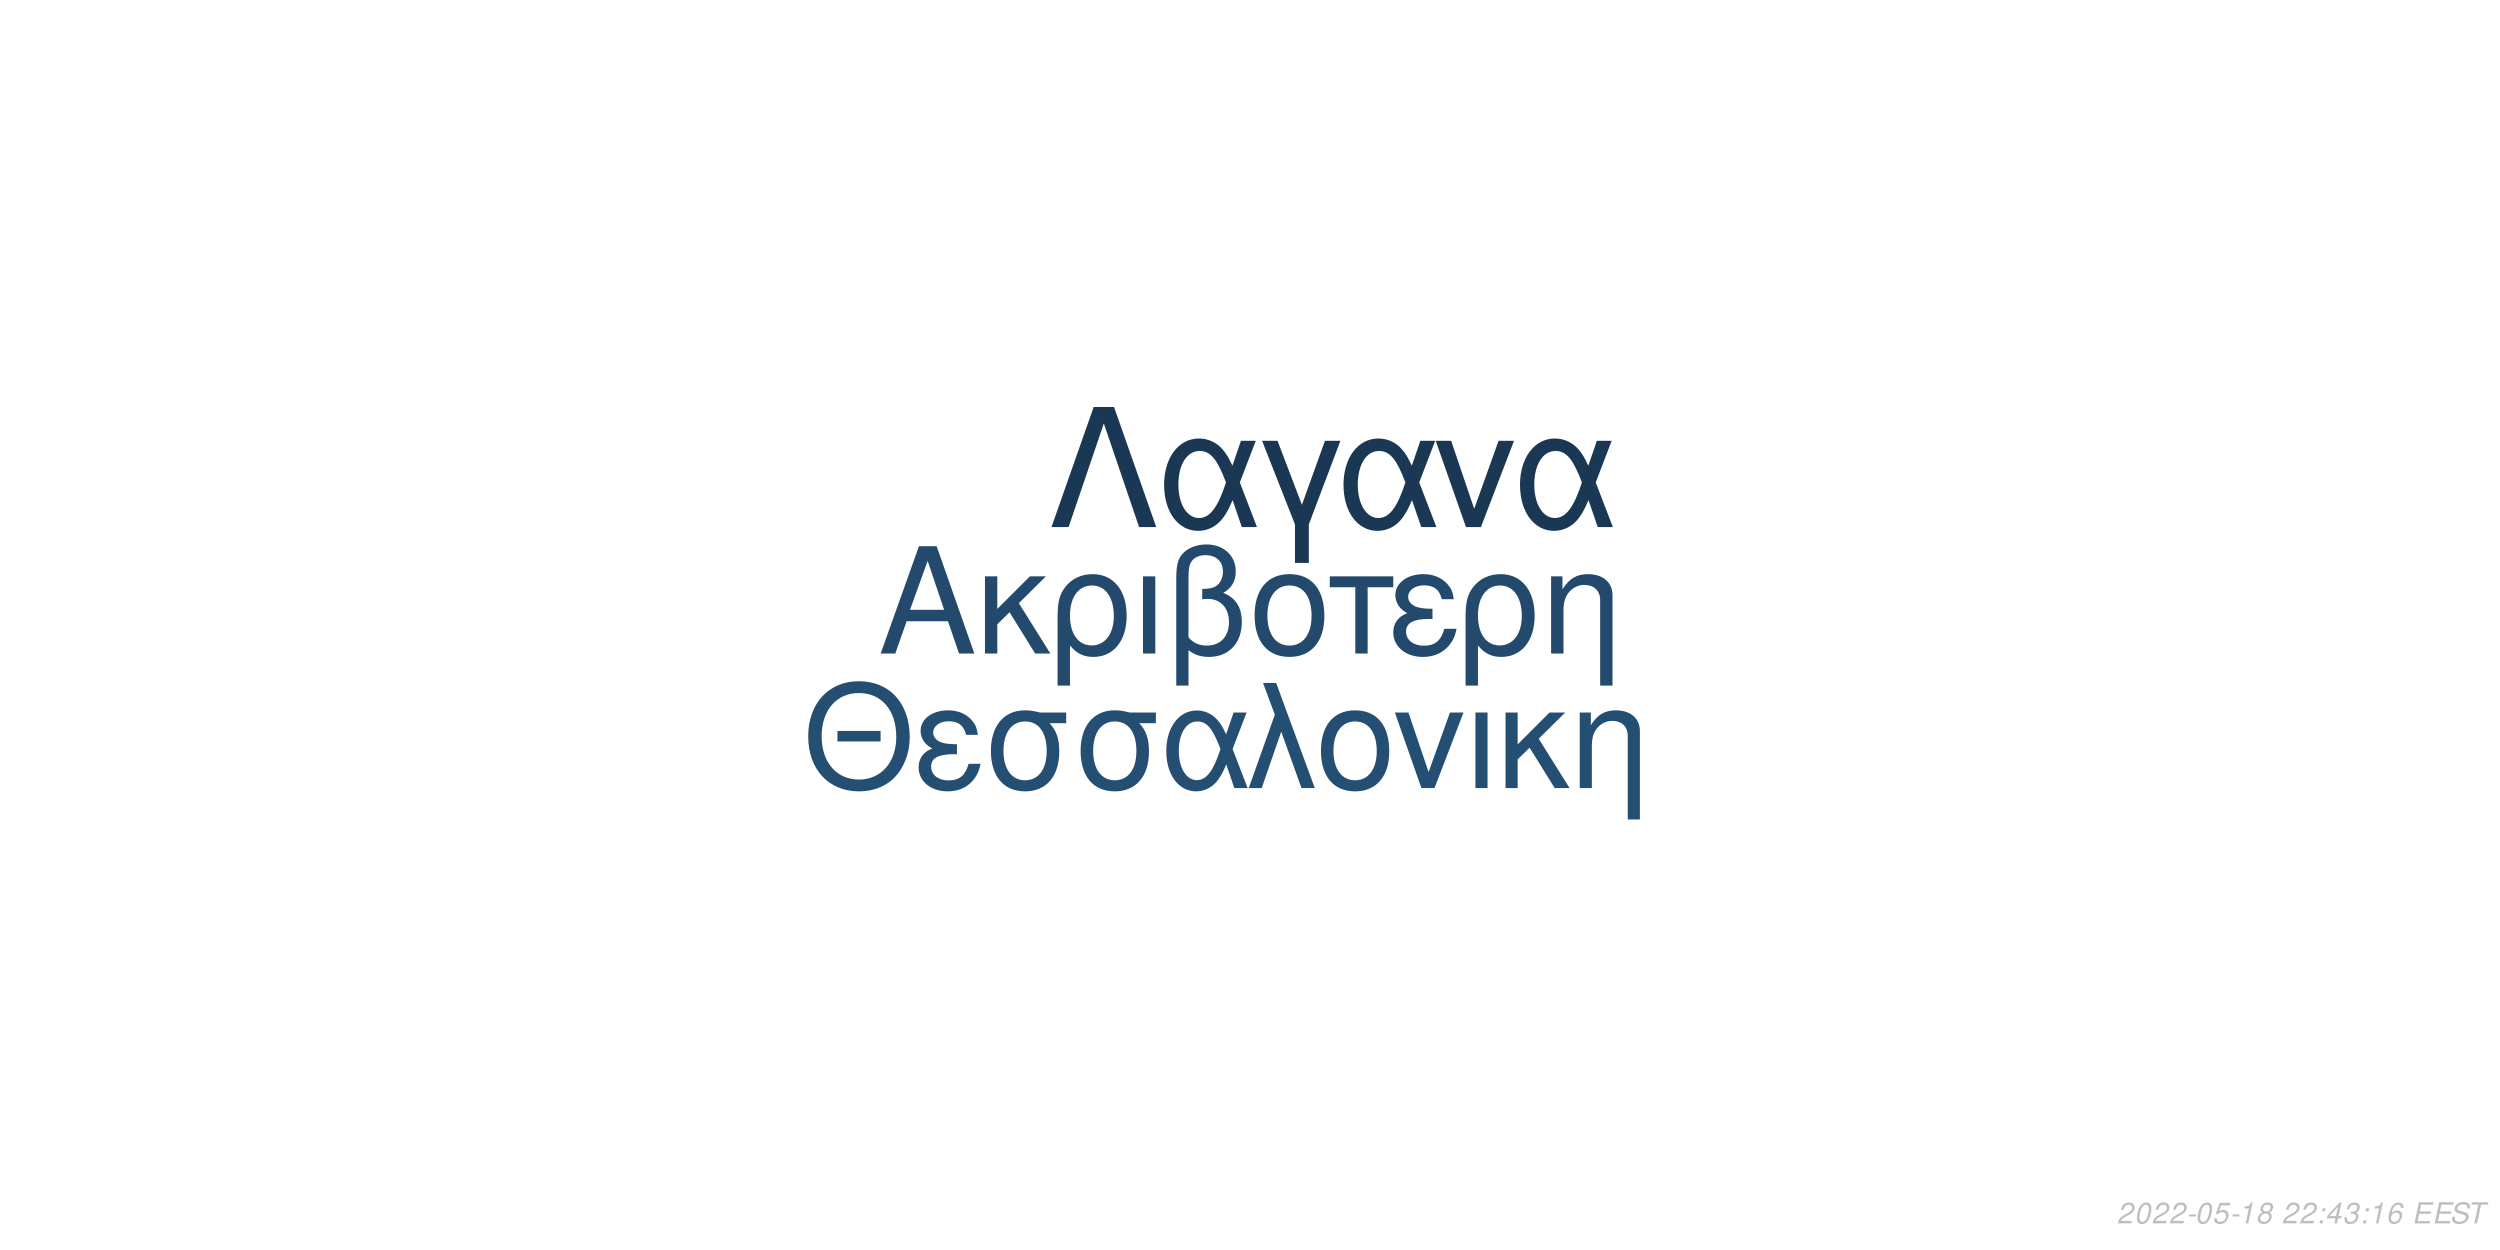
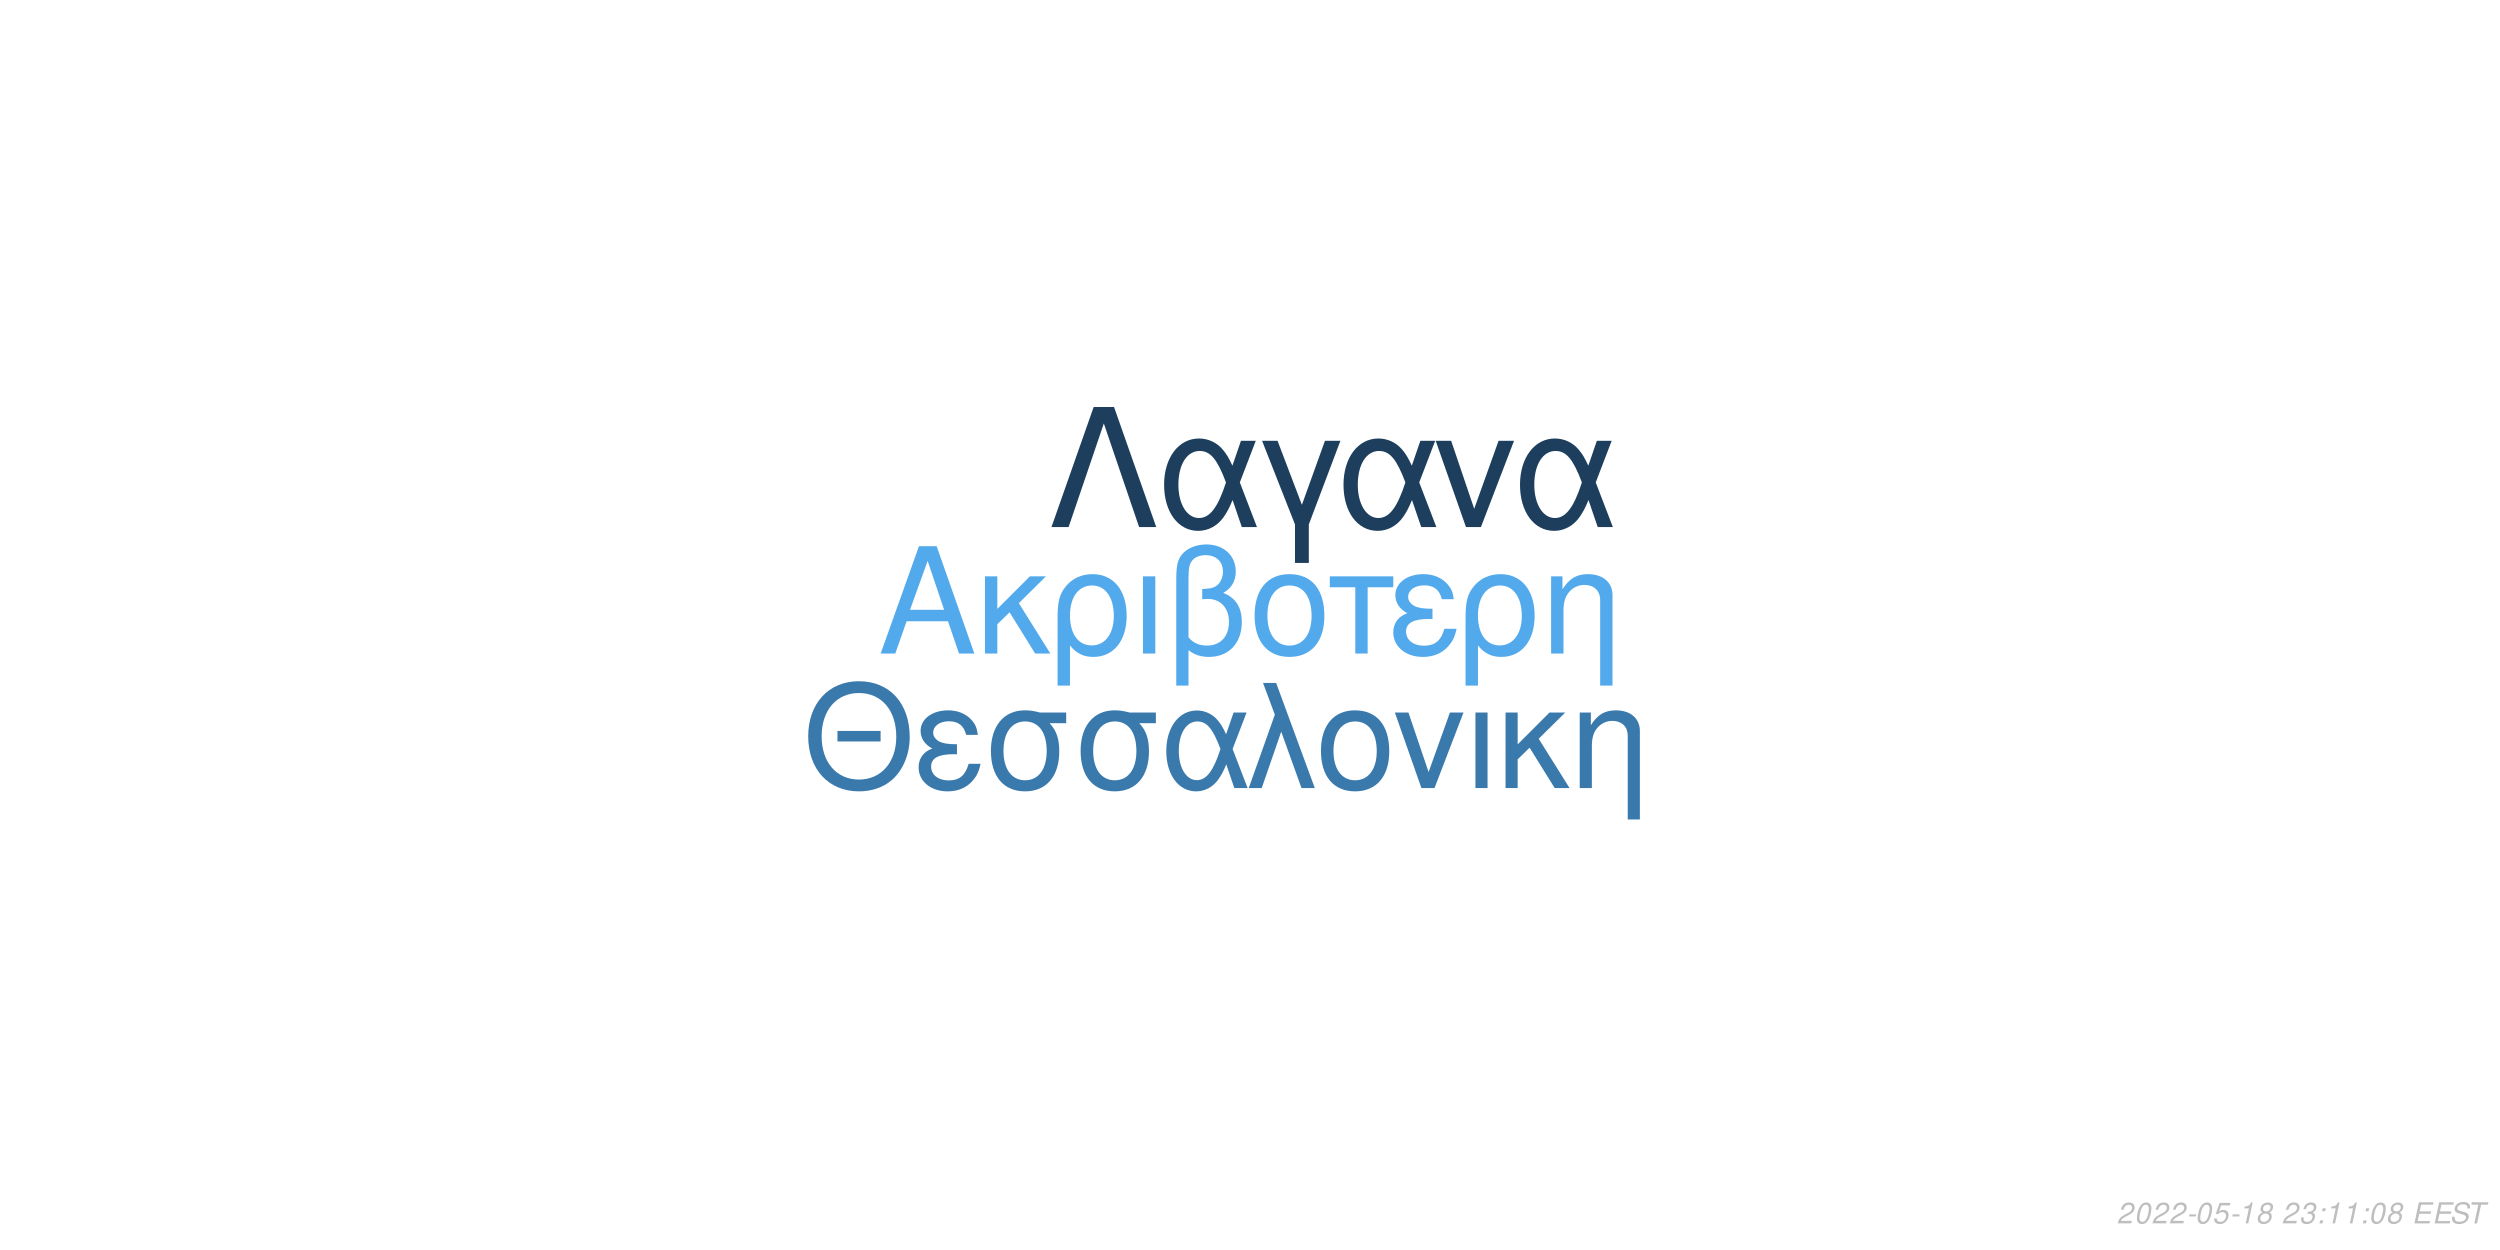
<svg xmlns="http://www.w3.org/2000/svg" xmlns:xlink="http://www.w3.org/1999/xlink" width="864pt" height="432pt" viewBox="0 0 864 432" version="1.1">
  <defs>
    <g>
      <symbol overflow="visible" id="glyph0-0">
        <path style="stroke:none;" d="" />
      </symbol>
      <symbol overflow="visible" id="glyph0-1">
        <path style="stroke:none;" d="M 24.125 -11.141 L 27.938 0 L 33.234 0 L 20.203 -37.094 L 14.094 -37.094 L 0.859 0 L 5.906 0 L 9.828 -11.141 Z M 22.797 -15.109 L 11 -15.109 L 17.094 -32.016 Z M 22.797 -15.109 " />
      </symbol>
      <symbol overflow="visible" id="glyph0-2">
        <path style="stroke:none;" d="M 7.172 -15.422 L 7.172 -26.672 L 2.906 -26.672 L 2.906 0 L 7.172 0 L 7.172 -10.125 L 11.406 -14.25 L 20.25 0 L 25.5 0 L 14.609 -17.406 L 23.969 -26.672 L 18.422 -26.672 Z M 7.172 -15.422 " />
      </symbol>
      <symbol overflow="visible" id="glyph0-3">
        <path style="stroke:none;" d="M 3 11.094 L 7.281 11.094 L 7.281 -2.797 C 9.516 -0.047 11.953 1.172 15.375 1.172 C 22.344 1.172 26.875 -4.422 26.875 -13.031 C 26.875 -21.891 22.297 -27.438 15.062 -27.438 C 11.297 -27.438 7.984 -25.906 5.797 -23.156 C 3.672 -20.516 3 -17.969 3 -12.359 Z M 14.906 -23.516 C 19.547 -23.516 22.438 -19.438 22.438 -12.922 C 22.438 -6.812 19.391 -2.797 14.812 -2.797 C 10.172 -2.797 7.281 -6.766 7.281 -13.125 C 7.281 -19.484 10.234 -23.516 14.906 -23.516 Z M 14.906 -23.516 " />
      </symbol>
      <symbol overflow="visible" id="glyph0-4">
        <path style="stroke:none;" d="M 3.516 0 L 7.781 0 L 7.781 -26.672 L 3.516 -26.672 Z M 3.516 0 " />
      </symbol>
      <symbol overflow="visible" id="glyph0-5">
        <path style="stroke:none;" d="M 4.016 11.094 L 8.25 11.094 L 8.25 -1.172 C 10.172 0.406 12.422 1.172 15.312 1.172 C 22.188 1.172 26.672 -3.609 26.672 -10.891 C 26.672 -15.984 24.578 -19.234 20.25 -20.969 C 23.109 -22.547 24.578 -25.031 24.578 -28.344 C 24.578 -33.844 20.406 -37.703 14.453 -37.703 C 10.938 -37.703 7.734 -36.391 6 -34.25 C 4.484 -32.422 4.016 -30.328 4.016 -25.391 Z M 8.25 -25.656 C 8.25 -29.359 8.5 -30.844 9.469 -32.062 C 10.375 -33.281 12.156 -34 14.094 -34 C 17.812 -34 20.156 -31.812 20.156 -28.297 C 20.156 -25.953 18.984 -23.812 17.297 -23.047 C 16.281 -22.547 15.469 -22.438 12.984 -22.297 L 12.984 -18.781 C 13.734 -18.828 14.344 -18.875 14.969 -18.875 C 19.344 -18.875 22.234 -15.719 22.234 -10.891 C 22.234 -5.906 19.281 -2.75 14.656 -2.75 C 11.953 -2.75 9.922 -3.609 8.25 -5.594 Z M 8.25 -25.656 " />
      </symbol>
      <symbol overflow="visible" id="glyph0-6">
        <path style="stroke:none;" d="M 14.094 -27.438 C 6.562 -27.438 2.094 -22.094 2.094 -13.125 C 2.094 -4.125 6.562 1.172 14.141 1.172 C 21.672 1.172 26.203 -4.172 26.203 -12.922 C 26.203 -22.188 21.828 -27.438 14.094 -27.438 Z M 14.141 -23.516 C 18.938 -23.516 21.781 -19.594 21.781 -12.984 C 21.781 -6.672 18.828 -2.75 14.141 -2.75 C 9.422 -2.75 6.516 -6.672 6.516 -13.125 C 6.516 -19.594 9.422 -23.516 14.141 -23.516 Z M 14.141 -23.516 " />
      </symbol>
      <symbol overflow="visible" id="glyph0-7">
        <path style="stroke:none;" d="M 7.891 0 L 12.156 0 L 12.156 -22.906 L 21.016 -22.906 L 21.016 -26.672 L -0.922 -26.672 L -0.922 -22.906 L 7.891 -22.906 Z M 7.891 0 " />
      </symbol>
      <symbol overflow="visible" id="glyph0-8">
        <path style="stroke:none;" d="M 14.562 -15.469 C 11.344 -15.469 9.562 -15.781 8.297 -16.438 C 6.922 -17.203 6.156 -18.328 6.156 -19.547 C 6.156 -21.891 8.453 -23.562 11.656 -23.562 C 15.062 -23.562 16.953 -22.094 17.812 -18.781 L 21.938 -18.781 C 21.578 -21.266 21.062 -22.5 19.797 -23.922 C 17.812 -26.203 14.906 -27.438 11.453 -27.438 C 5.797 -27.438 1.734 -24.375 1.734 -20.203 C 1.734 -17.609 3.156 -15.375 5.859 -13.938 C 2.797 -12.875 1.016 -10.484 1.016 -7.328 C 1.016 -2.391 5.297 1.172 11.25 1.172 C 14.969 1.172 17.906 -0.109 20.156 -2.641 C 21.578 -4.328 22.297 -5.797 22.906 -8.547 L 18.672 -8.547 C 17.5 -4.422 15.422 -2.703 11.609 -2.703 C 7.938 -2.703 5.438 -4.688 5.438 -7.578 C 5.438 -10.578 7.938 -11.953 13.484 -11.953 C 13.641 -11.953 14.094 -11.953 14.562 -11.906 Z M 14.562 -15.469 " />
      </symbol>
      <symbol overflow="visible" id="glyph0-9">
        <path style="stroke:none;" d="M 3.562 -26.672 L 3.562 0 L 7.844 0 L 7.844 -14.703 C 7.844 -17.906 8.5 -19.891 10.031 -21.531 C 11.406 -22.953 13.188 -23.719 15.062 -23.719 C 18.375 -23.719 20.516 -21.672 20.516 -18.469 L 20.516 11.094 L 24.781 11.094 L 24.781 -20.156 C 24.781 -24.578 21.469 -27.438 16.328 -27.438 C 12.359 -27.438 9.828 -25.906 7.484 -22.188 L 7.484 -26.672 Z M 3.562 -26.672 " />
      </symbol>
      <symbol overflow="visible" id="glyph1-0">
        <path style="stroke:none;" d="" />
      </symbol>
      <symbol overflow="visible" id="glyph1-1">
        <path style="stroke:none;" d="M 26.859 -19.734 L 11.953 -19.734 L 11.953 -16.094 L 26.859 -16.094 Z M 19.328 -36.922 C 8.922 -36.922 1.844 -29.25 1.844 -17.891 C 1.844 -6.484 8.875 1.141 19.391 1.141 C 23.812 1.141 27.703 -0.203 30.641 -2.688 C 34.578 -6.031 36.922 -11.656 36.922 -17.594 C 36.922 -29.297 30 -36.922 19.328 -36.922 Z M 19.328 -32.844 C 27.203 -32.844 32.281 -26.906 32.281 -17.688 C 32.281 -8.922 27.062 -2.938 19.391 -2.938 C 11.609 -2.938 6.484 -8.922 6.484 -17.891 C 6.484 -26.859 11.609 -32.844 19.328 -32.844 Z M 19.328 -32.844 " />
      </symbol>
      <symbol overflow="visible" id="glyph1-2">
        <path style="stroke:none;" d="M 14.25 -15.141 C 11.109 -15.141 9.375 -15.453 8.125 -16.094 C 6.781 -16.844 6.031 -17.938 6.031 -19.141 C 6.031 -21.422 8.266 -23.078 11.406 -23.078 C 14.75 -23.078 16.594 -21.625 17.438 -18.391 L 21.469 -18.391 C 21.125 -20.828 20.625 -22.031 19.391 -23.422 C 17.438 -25.656 14.594 -26.859 11.219 -26.859 C 5.688 -26.859 1.688 -23.875 1.688 -19.781 C 1.688 -17.234 3.094 -15.047 5.734 -13.656 C 2.734 -12.609 1 -10.266 1 -7.172 C 1 -2.344 5.188 1.141 11.016 1.141 C 14.656 1.141 17.547 -0.094 19.734 -2.594 C 21.125 -4.234 21.828 -5.688 22.422 -8.375 L 18.281 -8.375 C 17.141 -4.328 15.094 -2.641 11.359 -2.641 C 7.766 -2.641 5.328 -4.578 5.328 -7.422 C 5.328 -10.359 7.766 -11.703 13.203 -11.703 C 13.359 -11.703 13.797 -11.703 14.25 -11.656 Z M 14.25 -15.141 " />
      </symbol>
      <symbol overflow="visible" id="glyph1-3">
        <path style="stroke:none;" d="M 29 -26.109 L 19.938 -26.109 C 17.594 -26.703 16.438 -26.859 14.703 -26.859 C 7.469 -26.859 2.984 -21.469 2.984 -12.859 C 2.984 -4.031 7.375 1.141 14.797 1.141 C 22.172 1.141 26.609 -4.078 26.609 -12.656 C 26.609 -17.047 25.656 -19.828 23.266 -22.422 L 29 -22.422 Z M 14.797 -23.016 C 19.531 -23.016 22.266 -19.234 22.266 -12.75 C 22.266 -6.531 19.438 -2.688 14.797 -2.688 C 10.172 -2.688 7.328 -6.531 7.328 -12.859 C 7.328 -19.188 10.172 -23.016 14.797 -23.016 Z M 14.797 -23.016 " />
      </symbol>
      <symbol overflow="visible" id="glyph1-4">
        <path style="stroke:none;" d="M 29.344 -26.109 L 24.859 -26.109 L 22.266 -18.578 C 21.125 -21.031 20.484 -22.125 19.328 -23.469 C 17.547 -25.609 14.906 -26.812 12.156 -26.812 C 5.984 -26.812 1.594 -20.984 1.594 -12.812 C 1.594 -4.578 5.828 1.141 11.906 1.141 C 14.953 1.141 17.734 -0.344 19.625 -3.047 C 20.672 -4.531 21.281 -5.688 22.328 -8.172 L 25.109 0 L 29.703 0 L 24.516 -13.5 Z M 20.328 -13.5 C 17.891 -5.922 15.453 -2.734 12.156 -2.734 C 8.516 -2.734 5.922 -6.922 5.922 -12.812 C 5.922 -18.938 8.516 -23.016 12.359 -23.016 C 15.594 -23.016 17.688 -20.531 20.328 -13.5 Z M 20.328 -13.5 " />
      </symbol>
      <symbol overflow="visible" id="glyph1-5">
        <path style="stroke:none;" d="M 1.094 0 L 5.578 0 L 12.312 -19.484 L 19.328 0 L 23.922 0 L 10.562 -36.328 L 6.031 -36.328 L 10.109 -25.359 Z M 1.094 0 " />
      </symbol>
      <symbol overflow="visible" id="glyph1-6">
        <path style="stroke:none;" d="M 13.797 -26.859 C 6.422 -26.859 2.047 -21.625 2.047 -12.859 C 2.047 -4.031 6.422 1.141 13.859 1.141 C 21.234 1.141 25.656 -4.078 25.656 -12.656 C 25.656 -21.719 21.375 -26.859 13.797 -26.859 Z M 13.859 -23.016 C 18.531 -23.016 21.328 -19.188 21.328 -12.703 C 21.328 -6.531 18.438 -2.688 13.859 -2.688 C 9.219 -2.688 6.375 -6.531 6.375 -12.859 C 6.375 -19.188 9.219 -23.016 13.859 -23.016 Z M 13.859 -23.016 " />
      </symbol>
      <symbol overflow="visible" id="glyph1-7">
        <path style="stroke:none;" d="M 14.297 0 L 24.312 -26.109 L 19.625 -26.109 L 12.25 -5.531 L 5.281 -26.109 L 0.594 -26.109 L 9.766 0 Z M 14.297 0 " />
      </symbol>
      <symbol overflow="visible" id="glyph1-8">
        <path style="stroke:none;" d="M 3.438 0 L 7.625 0 L 7.625 -26.109 L 3.438 -26.109 Z M 3.438 0 " />
      </symbol>
      <symbol overflow="visible" id="glyph1-9">
        <path style="stroke:none;" d="M 7.031 -15.094 L 7.031 -26.109 L 2.844 -26.109 L 2.844 0 L 7.031 0 L 7.031 -9.922 L 11.156 -13.953 L 19.828 0 L 24.969 0 L 14.297 -17.047 L 23.469 -26.109 L 18.031 -26.109 Z M 7.031 -15.094 " />
      </symbol>
      <symbol overflow="visible" id="glyph1-10">
        <path style="stroke:none;" d="M 3.484 -26.109 L 3.484 0 L 7.672 0 L 7.672 -14.406 C 7.672 -17.547 8.328 -19.484 9.812 -21.078 C 11.156 -22.469 12.906 -23.219 14.75 -23.219 C 17.984 -23.219 20.078 -21.234 20.078 -18.094 L 20.078 10.859 L 24.266 10.859 L 24.266 -19.734 C 24.266 -24.062 21.031 -26.859 16 -26.859 C 12.109 -26.859 9.609 -25.359 7.328 -21.719 L 7.328 -26.109 Z M 3.484 -26.109 " />
      </symbol>
      <symbol overflow="visible" id="glyph2-0">
        <path style="stroke:none;" d="" />
      </symbol>
      <symbol overflow="visible" id="glyph2-1">
        <path style="stroke:none;" d="M 22.531 -41.484 L 15.484 -41.484 L 0.906 0 L 6.828 0 L 19 -35.797 L 31.188 0 L 37.109 0 Z M 22.531 -41.484 " />
      </symbol>
      <symbol overflow="visible" id="glyph2-2">
        <path style="stroke:none;" d="M 33.516 -29.812 L 28.391 -29.812 L 25.438 -21.219 C 24.125 -24.016 23.391 -25.266 22.078 -26.797 C 20.031 -29.25 17.016 -30.609 13.891 -30.609 C 6.828 -30.609 1.828 -23.953 1.828 -14.625 C 1.828 -5.234 6.656 1.312 13.594 1.312 C 17.078 1.312 20.266 -0.391 22.422 -3.469 C 23.609 -5.172 24.297 -6.484 25.5 -9.328 L 28.688 0 L 33.922 0 L 28 -15.422 Z M 23.219 -15.422 C 20.422 -6.766 17.641 -3.125 13.891 -3.125 C 9.734 -3.125 6.766 -7.906 6.766 -14.625 C 6.766 -21.625 9.734 -26.297 14.109 -26.297 C 17.812 -26.297 20.203 -23.453 23.219 -15.422 Z M 23.219 -15.422 " />
      </symbol>
      <symbol overflow="visible" id="glyph2-3">
        <path style="stroke:none;" d="M 12.062 12.406 L 16.844 12.406 L 16.844 -0.906 L 27.766 -29.812 L 22.422 -29.812 L 14.453 -7.688 L 6.031 -29.812 L 0.688 -29.812 L 12.062 -0.906 Z M 12.062 12.406 " />
      </symbol>
      <symbol overflow="visible" id="glyph2-4">
        <path style="stroke:none;" d="M 16.328 0 L 27.766 -29.812 L 22.422 -29.812 L 14 -6.312 L 6.031 -29.812 L 0.688 -29.812 L 11.156 0 Z M 16.328 0 " />
      </symbol>
      <symbol overflow="visible" id="glyph3-0">
        <path style="stroke:none;" d="" />
      </symbol>
      <symbol overflow="visible" id="glyph3-1">
        <path style="stroke:none;" d="M 5.234 -0.875 L 1.469 -0.875 C 1.641 -1.375 2.203 -1.891 3.109 -2.344 L 4.234 -2.938 C 5.562 -3.625 6.219 -4.469 6.219 -5.484 C 6.219 -5.938 6.062 -6.359 5.797 -6.656 C 5.469 -7.047 4.984 -7.234 4.312 -7.234 C 2.766 -7.234 1.891 -6.453 1.484 -4.734 L 2.375 -4.734 C 2.484 -5.188 2.609 -5.484 2.797 -5.75 C 3.094 -6.203 3.609 -6.453 4.188 -6.453 C 4.891 -6.453 5.344 -6.031 5.344 -5.375 C 5.344 -4.703 4.859 -4.094 4.016 -3.656 L 2.984 -3.125 C 1.234 -2.188 0.797 -1.656 0.344 -0.016 L 5.047 -0.016 Z M 5.234 -0.875 " />
      </symbol>
      <symbol overflow="visible" id="glyph3-2">
        <path style="stroke:none;" d="M 4.203 -7.234 C 3.375 -7.234 2.688 -6.812 2.125 -5.984 C 1.484 -5.047 0.984 -3.188 0.984 -1.734 C 0.984 -1.109 1.172 -0.562 1.484 -0.266 C 1.797 0.047 2.281 0.234 2.766 0.234 C 3.625 0.234 4.281 -0.156 4.859 -1.016 C 5.516 -1.953 6 -3.797 6 -5.266 C 6 -6.5 5.328 -7.234 4.203 -7.234 Z M 4.094 -6.453 C 4.734 -6.453 5.125 -5.984 5.125 -5.156 C 5.125 -4.203 4.781 -2.625 4.406 -1.812 C 3.984 -0.938 3.516 -0.547 2.875 -0.547 C 2.25 -0.547 1.875 -1.031 1.875 -1.828 C 1.875 -2.797 2.203 -4.344 2.594 -5.203 C 2.984 -6.047 3.453 -6.453 4.094 -6.453 Z M 4.094 -6.453 " />
      </symbol>
      <symbol overflow="visible" id="glyph3-3">
        <path style="stroke:none;" d="M 3.516 -3.125 L 1.125 -3.125 L 0.969 -2.406 L 3.359 -2.406 Z M 3.516 -3.125 " />
      </symbol>
      <symbol overflow="visible" id="glyph3-4">
        <path style="stroke:none;" d="M 6.297 -7.094 L 2.594 -7.094 L 1.234 -3.234 L 2.047 -3.234 C 2.656 -3.766 2.938 -3.906 3.531 -3.906 C 4.328 -3.906 4.797 -3.453 4.797 -2.688 C 4.797 -1.438 3.969 -0.547 2.828 -0.547 C 2.031 -0.547 1.609 -0.938 1.578 -1.734 L 0.703 -1.734 L 0.703 -1.516 C 0.703 -0.938 0.844 -0.547 1.188 -0.266 C 1.562 0.062 2.078 0.234 2.703 0.234 C 3.656 0.234 4.391 -0.156 4.984 -0.922 C 5.422 -1.5 5.672 -2.234 5.672 -2.953 C 5.672 -4 4.938 -4.672 3.812 -4.672 C 3.328 -4.672 2.906 -4.547 2.406 -4.234 L 3.109 -6.219 L 6.109 -6.219 Z M 6.297 -7.094 " />
      </symbol>
      <symbol overflow="visible" id="glyph3-5">
        <path style="stroke:none;" d="M 3.703 -5.188 L 2.594 0 L 3.469 0 L 5.016 -7.234 L 4.438 -7.234 C 3.906 -6.156 3.688 -6.016 2.234 -5.812 L 2.109 -5.188 Z M 3.703 -5.188 " />
      </symbol>
      <symbol overflow="visible" id="glyph3-6">
        <path style="stroke:none;" d="M 4.766 -3.797 C 5.078 -3.969 5.234 -4.078 5.438 -4.234 C 5.812 -4.594 6.062 -5.172 6.062 -5.734 C 6.062 -6.625 5.344 -7.234 4.266 -7.234 C 2.812 -7.234 1.703 -6.219 1.703 -4.875 C 1.703 -4.406 1.875 -4.125 2.359 -3.812 C 1.297 -3.312 0.75 -2.516 0.75 -1.469 C 0.75 -0.438 1.547 0.234 2.812 0.234 C 3.656 0.234 4.359 -0.094 4.938 -0.734 C 5.359 -1.234 5.609 -1.859 5.609 -2.438 C 5.609 -3.047 5.312 -3.516 4.766 -3.797 Z M 4.109 -6.453 C 4.797 -6.453 5.188 -6.125 5.188 -5.578 C 5.188 -5.266 5.062 -4.922 4.859 -4.672 C 4.562 -4.312 4.188 -4.156 3.656 -4.156 C 2.984 -4.156 2.594 -4.453 2.594 -4.984 C 2.594 -5.859 3.203 -6.453 4.109 -6.453 Z M 3.453 -3.406 C 4.234 -3.406 4.734 -2.984 4.734 -2.312 C 4.734 -1.312 3.922 -0.547 2.875 -0.547 C 2.125 -0.547 1.625 -0.969 1.625 -1.625 C 1.625 -2.609 2.438 -3.406 3.453 -3.406 Z M 3.453 -3.406 " />
      </symbol>
      <symbol overflow="visible" id="glyph3-7">
        <path style="stroke:none;" d="" />
      </symbol>
      <symbol overflow="visible" id="glyph3-8">
+         <path style="stroke:none;" d="M 2.922 -3.312 C 3.125 -3.344 3.234 -3.344 3.375 -3.344 C 4.203 -3.344 4.688 -3 4.688 -2.406 C 4.688 -1.312 3.906 -0.547 2.781 -0.547 C 2.047 -0.547 1.594 -0.938 1.594 -1.562 C 1.594 -1.719 1.609 -1.844 1.656 -2.094 L 0.766 -2.094 C 0.734 -1.797 0.719 -1.641 0.719 -1.469 C 0.719 -0.375 1.406 0.234 2.641 0.234 C 3.547 0.234 4.297 -0.078 4.812 -0.656 C 5.266 -1.156 5.562 -1.875 5.562 -2.547 C 5.562 -3.125 5.344 -3.453 4.797 -3.734 C 5.641 -4.234 6.016 -4.844 6.016 -5.734 C 6.016 -6.656 5.312 -7.234 4.203 -7.234 C 3.375 -7.234 2.672 -6.938 2.188 -6.375 C 1.891 -6.031 1.703 -5.641 1.516 -4.906 L 2.391 -4.906 C 2.5 -5.359 2.594 -5.594 2.734 -5.812 C 3.047 -6.234 3.516 -6.453 4.078 -6.453 C 4.734 -6.453 5.141 -6.125 5.141 -5.578 C 5.141 -5.188 5.016 -4.797 4.797 -4.547 C 4.516 -4.234 4 -4.062 3.266 -4.062 L 3.078 -4.062 Z M 2.922 -3.312 " />
+       </symbol>
+       <symbol overflow="visible" id="glyph3-9">
        <path style="stroke:none;" d="M 2.359 -1.031 L 1.312 -1.031 L 1.094 0 L 2.141 0 Z M 3.266 -5.234 L 2.219 -5.234 L 2 -4.203 L 3.047 -4.203 Z M 3.266 -5.234 " />
      </symbol>
-       <symbol overflow="visible" id="glyph3-9">
-         <path style="stroke:none;" d="M 3.625 -1.75 L 3.266 0 L 4.141 0 L 4.516 -1.75 L 5.562 -1.75 L 5.734 -2.531 L 4.688 -2.531 L 5.688 -7.234 L 5.016 -7.234 L 0.844 -2.672 L 0.641 -1.75 Z M 3.797 -2.531 L 1.594 -2.531 L 4.469 -5.703 Z M 3.797 -2.531 " />
-       </symbol>
      <symbol overflow="visible" id="glyph3-10">
-         <path style="stroke:none;" d="M 2.922 -3.312 C 3.125 -3.344 3.234 -3.344 3.375 -3.344 C 4.203 -3.344 4.688 -3 4.688 -2.406 C 4.688 -1.312 3.906 -0.547 2.781 -0.547 C 2.047 -0.547 1.594 -0.938 1.594 -1.562 C 1.594 -1.719 1.609 -1.844 1.656 -2.094 L 0.766 -2.094 C 0.734 -1.797 0.719 -1.641 0.719 -1.469 C 0.719 -0.375 1.406 0.234 2.641 0.234 C 3.547 0.234 4.297 -0.078 4.812 -0.656 C 5.266 -1.156 5.562 -1.875 5.562 -2.547 C 5.562 -3.125 5.344 -3.453 4.797 -3.734 C 5.641 -4.234 6.016 -4.844 6.016 -5.734 C 6.016 -6.656 5.312 -7.234 4.203 -7.234 C 3.375 -7.234 2.672 -6.938 2.188 -6.375 C 1.891 -6.031 1.703 -5.641 1.516 -4.906 L 2.391 -4.906 C 2.5 -5.359 2.594 -5.594 2.734 -5.812 C 3.047 -6.234 3.516 -6.453 4.078 -6.453 C 4.734 -6.453 5.141 -6.125 5.141 -5.578 C 5.141 -5.188 5.016 -4.797 4.797 -4.547 C 4.516 -4.234 4 -4.062 3.266 -4.062 L 3.078 -4.062 Z M 2.922 -3.312 " />
+         <path style="stroke:none;" d="M 2.547 -3.312 L 6.5 -3.312 L 6.688 -4.141 L 2.719 -4.141 L 3.219 -6.469 L 7.344 -6.469 L 7.516 -7.297 L 2.453 -7.297 L 0.906 0 L 6.125 0 L 6.297 -0.812 L 2.016 -0.812 Z M 2.547 -3.312 " />
      </symbol>
      <symbol overflow="visible" id="glyph3-11">
-         <path style="stroke:none;" d="M 6.125 -5.344 L 6.141 -5.625 C 6.141 -6.609 5.453 -7.234 4.391 -7.234 C 3.438 -7.234 2.641 -6.719 2.016 -5.703 C 1.422 -4.781 0.938 -2.953 0.938 -1.688 C 0.938 -0.516 1.688 0.234 2.859 0.234 C 3.703 0.234 4.438 -0.156 5 -0.875 C 5.406 -1.422 5.672 -2.156 5.672 -2.766 C 5.672 -3.812 4.969 -4.5 3.906 -4.5 C 3.234 -4.5 2.672 -4.234 2.094 -3.625 C 2.406 -5.375 3.234 -6.453 4.25 -6.453 C 4.703 -6.453 5.062 -6.234 5.172 -5.844 C 5.203 -5.719 5.234 -5.578 5.25 -5.344 Z M 3.656 -3.734 C 4.344 -3.734 4.797 -3.281 4.797 -2.625 C 4.797 -1.469 3.984 -0.547 2.984 -0.547 C 2.297 -0.547 1.812 -1.047 1.812 -1.766 C 1.812 -2.859 2.625 -3.734 3.656 -3.734 Z M 3.656 -3.734 " />
+         <path style="stroke:none;" d="M 7.062 -5.156 C 7.125 -5.438 7.141 -5.562 7.141 -5.703 C 7.141 -6.156 6.938 -6.594 6.594 -6.891 C 6.188 -7.25 5.656 -7.406 4.875 -7.406 C 3.844 -7.406 3.047 -7.125 2.5 -6.562 C 2.094 -6.141 1.781 -5.438 1.781 -4.922 C 1.781 -4.297 2.219 -3.766 2.891 -3.562 L 4.594 -3.094 C 5.406 -2.859 5.734 -2.578 5.734 -2.094 C 5.734 -1.781 5.547 -1.406 5.266 -1.141 C 4.844 -0.766 4.266 -0.578 3.453 -0.578 C 2.328 -0.578 1.812 -0.984 1.812 -1.906 C 1.812 -2.047 1.812 -2.125 1.844 -2.312 L 0.984 -2.312 C 0.906 -2.062 0.891 -1.906 0.891 -1.688 C 0.891 -0.484 1.797 0.234 3.297 0.234 C 4.359 0.234 5.234 -0.062 5.812 -0.609 C 6.344 -1.078 6.688 -1.797 6.688 -2.375 C 6.688 -2.641 6.609 -2.906 6.453 -3.156 C 6.234 -3.5 5.938 -3.703 5.469 -3.828 L 3.75 -4.312 C 2.984 -4.547 2.734 -4.734 2.734 -5.188 C 2.734 -5.547 2.875 -5.844 3.188 -6.109 C 3.547 -6.438 4.031 -6.594 4.703 -6.594 C 5.266 -6.594 5.688 -6.484 5.906 -6.297 C 6.094 -6.125 6.219 -5.797 6.219 -5.516 C 6.219 -5.422 6.203 -5.344 6.188 -5.156 Z M 7.062 -5.156 " />
      </symbol>
      <symbol overflow="visible" id="glyph3-12">
-         <path style="stroke:none;" d="M 2.547 -3.312 L 6.5 -3.312 L 6.688 -4.141 L 2.719 -4.141 L 3.219 -6.469 L 7.344 -6.469 L 7.516 -7.297 L 2.453 -7.297 L 0.906 0 L 6.125 0 L 6.297 -0.812 L 2.016 -0.812 Z M 2.547 -3.312 " />
-       </symbol>
-       <symbol overflow="visible" id="glyph3-13">
-         <path style="stroke:none;" d="M 7.062 -5.156 C 7.125 -5.438 7.141 -5.562 7.141 -5.703 C 7.141 -6.156 6.938 -6.594 6.594 -6.891 C 6.188 -7.25 5.656 -7.406 4.875 -7.406 C 3.844 -7.406 3.047 -7.125 2.5 -6.562 C 2.094 -6.141 1.781 -5.438 1.781 -4.922 C 1.781 -4.297 2.219 -3.766 2.891 -3.562 L 4.594 -3.094 C 5.406 -2.859 5.734 -2.578 5.734 -2.094 C 5.734 -1.781 5.547 -1.406 5.266 -1.141 C 4.844 -0.766 4.266 -0.578 3.453 -0.578 C 2.328 -0.578 1.812 -0.984 1.812 -1.906 C 1.812 -2.047 1.812 -2.125 1.844 -2.312 L 0.984 -2.312 C 0.906 -2.062 0.891 -1.906 0.891 -1.688 C 0.891 -0.484 1.797 0.234 3.297 0.234 C 4.359 0.234 5.234 -0.062 5.812 -0.609 C 6.344 -1.078 6.688 -1.797 6.688 -2.375 C 6.688 -2.641 6.609 -2.906 6.453 -3.156 C 6.234 -3.5 5.938 -3.703 5.469 -3.828 L 3.75 -4.312 C 2.984 -4.547 2.734 -4.734 2.734 -5.188 C 2.734 -5.547 2.875 -5.844 3.188 -6.109 C 3.547 -6.438 4.031 -6.594 4.703 -6.594 C 5.266 -6.594 5.688 -6.484 5.906 -6.297 C 6.094 -6.125 6.219 -5.797 6.219 -5.516 C 6.219 -5.422 6.203 -5.344 6.188 -5.156 Z M 7.062 -5.156 " />
-       </symbol>
-       <symbol overflow="visible" id="glyph3-14">
        <path style="stroke:none;" d="M 4.938 -6.469 L 7.312 -6.469 L 7.484 -7.297 L 1.75 -7.297 L 1.578 -6.469 L 3.984 -6.469 L 2.609 0 L 3.547 0 Z M 4.938 -6.469 " />
      </symbol>
    </g>
  </defs>
  <g id="surface1">
    <rect x="0" y="0" width="864" height="432" style="fill:rgb(100%,100%,100%);fill-opacity:1;stroke:none;" />
-     <g style="fill:rgb(13.725%,29.02%,42.353%);fill-opacity:1;">
+     <g style="fill:rgb(32.157%,66.275%,92.549%);fill-opacity:1;">
      <use xlink:href="#glyph0-1" x="303.5" y="225.861" />
      <use xlink:href="#glyph0-2" x="337.5" y="225.861" />
      <use xlink:href="#glyph0-3" x="362.5" y="225.861" />
      <use xlink:href="#glyph0-4" x="391.5" y="225.861" />
      <use xlink:href="#glyph0-5" x="402.5" y="225.861" />
      <use xlink:href="#glyph0-6" x="431.5" y="225.861" />
      <use xlink:href="#glyph0-7" x="460.5" y="225.861" />
      <use xlink:href="#glyph0-8" x="480.5" y="225.861" />
      <use xlink:href="#glyph0-3" x="503.5" y="225.861" />
      <use xlink:href="#glyph0-9" x="532.5" y="225.861" />
    </g>
-     <g style="fill:rgb(14.51%,30.588%,45.098%);fill-opacity:1;">
+     <g style="fill:rgb(22.745%,47.451%,67.451%);fill-opacity:1;">
      <use xlink:href="#glyph1-1" x="277.473" y="272.354" />
      <use xlink:href="#glyph1-2" x="316.473" y="272.354" />
      <use xlink:href="#glyph1-3" x="339.473" y="272.354" />
      <use xlink:href="#glyph1-3" x="370.473" y="272.354" />
      <use xlink:href="#glyph1-4" x="401.473" y="272.354" />
      <use xlink:href="#glyph1-5" x="430.473" y="272.354" />
      <use xlink:href="#glyph1-6" x="454.473" y="272.354" />
      <use xlink:href="#glyph1-7" x="481.473" y="272.354" />
      <use xlink:href="#glyph1-8" x="506.473" y="272.354" />
      <use xlink:href="#glyph1-9" x="517.473" y="272.354" />
      <use xlink:href="#glyph1-10" x="542.473" y="272.354" />
    </g>
-     <g style="fill:rgb(10.196%,21.961%,32.941%);fill-opacity:1;">
+     <g style="fill:rgb(11.373%,24.314%,36.471%);fill-opacity:1;">
      <use xlink:href="#glyph2-1" x="362.484" y="182.152" />
      <use xlink:href="#glyph2-2" x="400.484" y="182.152" />
      <use xlink:href="#glyph2-3" x="435.484" y="182.152" />
      <use xlink:href="#glyph2-2" x="462.484" y="182.152" />
      <use xlink:href="#glyph2-4" x="495.484" y="182.152" />
      <use xlink:href="#glyph2-2" x="523.484" y="182.152" />
    </g>
    <g style="fill:rgb(74.51%,74.51%,74.51%);fill-opacity:1;">
      <use xlink:href="#glyph3-1" x="731.52" y="422.81" />
      <use xlink:href="#glyph3-2" x="737.52" y="422.81" />
      <use xlink:href="#glyph3-1" x="743.52" y="422.81" />
      <use xlink:href="#glyph3-1" x="749.52" y="422.81" />
      <use xlink:href="#glyph3-3" x="755.52" y="422.81" />
      <use xlink:href="#glyph3-2" x="758.52" y="422.81" />
      <use xlink:href="#glyph3-4" x="764.52" y="422.81" />
      <use xlink:href="#glyph3-3" x="770.52" y="422.81" />
      <use xlink:href="#glyph3-5" x="773.52" y="422.81" />
      <use xlink:href="#glyph3-6" x="779.52" y="422.81" />
      <use xlink:href="#glyph3-7" x="785.52" y="422.81" />
      <use xlink:href="#glyph3-1" x="788.52" y="422.81" />
-       <use xlink:href="#glyph3-1" x="794.52" y="422.81" />
-       <use xlink:href="#glyph3-8" x="800.52" y="422.81" />
-       <use xlink:href="#glyph3-9" x="803.52" y="422.81" />
-       <use xlink:href="#glyph3-10" x="809.52" y="422.81" />
-       <use xlink:href="#glyph3-8" x="815.52" y="422.81" />
-       <use xlink:href="#glyph3-5" x="818.52" y="422.81" />
-       <use xlink:href="#glyph3-11" x="824.52" y="422.81" />
+       <use xlink:href="#glyph3-8" x="794.52" y="422.81" />
+       <use xlink:href="#glyph3-9" x="800.52" y="422.81" />
+       <use xlink:href="#glyph3-5" x="803.52" y="422.81" />
+       <use xlink:href="#glyph3-5" x="809.52" y="422.81" />
+       <use xlink:href="#glyph3-9" x="815.52" y="422.81" />
+       <use xlink:href="#glyph3-2" x="818.52" y="422.81" />
+       <use xlink:href="#glyph3-6" x="824.52" y="422.81" />
      <use xlink:href="#glyph3-7" x="830.52" y="422.81" />
-       <use xlink:href="#glyph3-12" x="833.52" y="422.81" />
-       <use xlink:href="#glyph3-12" x="840.52" y="422.81" />
-       <use xlink:href="#glyph3-13" x="846.52" y="422.81" />
-       <use xlink:href="#glyph3-14" x="852.52" y="422.81" />
+       <use xlink:href="#glyph3-10" x="833.52" y="422.81" />
+       <use xlink:href="#glyph3-10" x="840.52" y="422.81" />
+       <use xlink:href="#glyph3-11" x="846.52" y="422.81" />
+       <use xlink:href="#glyph3-12" x="852.52" y="422.81" />
    </g>
  </g>
</svg>
